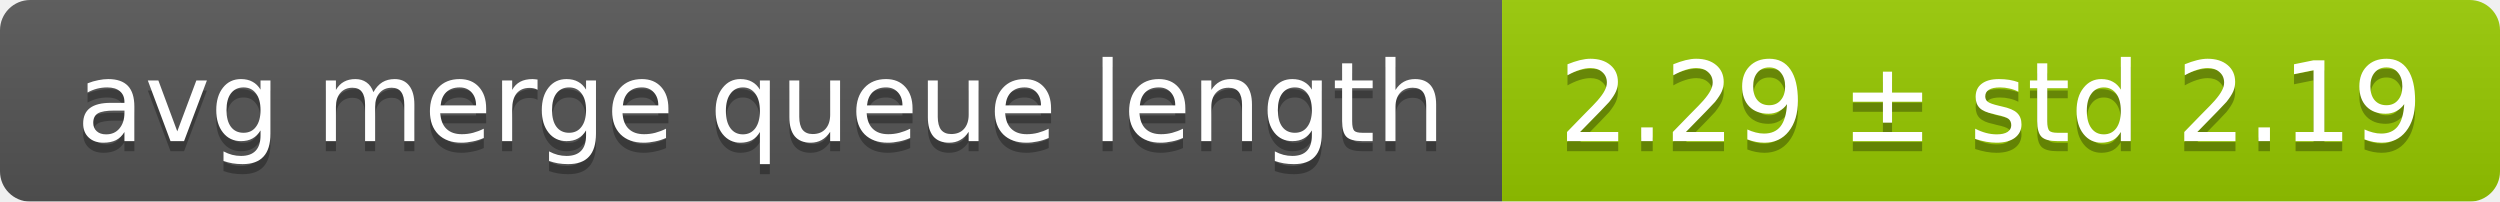
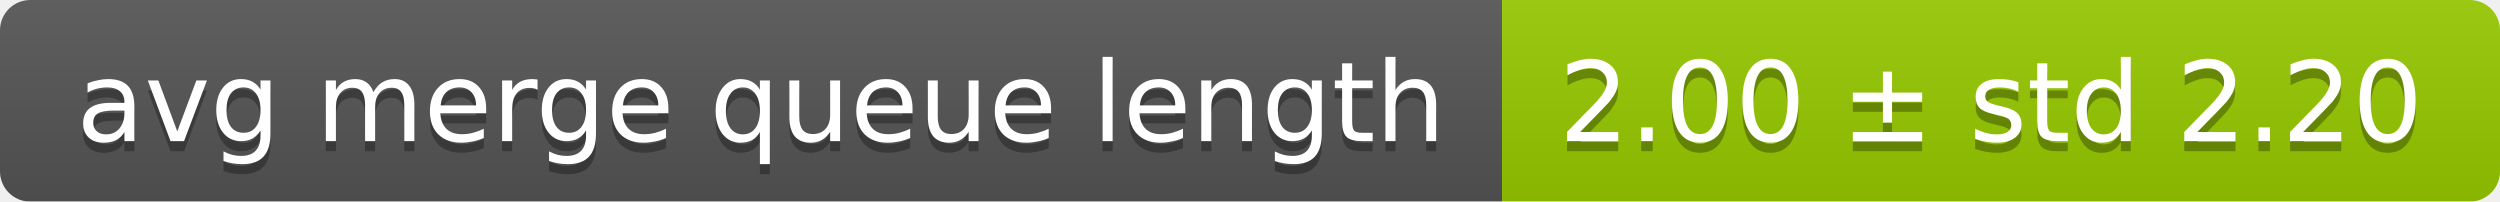
<svg xmlns="http://www.w3.org/2000/svg" width="248" height="20">
  <linearGradient id="smooth" x2="0" y2="100%">
    <stop offset="0" stop-color="#bbb" stop-opacity=".1" />
    <stop offset="1" stop-opacity=".1" />
  </linearGradient>
  <mask id="round">
    <rect width="248" height="20" rx="3" fill="#fff" />
  </mask>
  <g mask="url(#round)">
    <rect width="149" height="20" fill="#555" />
    <rect x="149" width="99" height="20" fill="#97ca00" />
    <rect width="248" height="20" fill="url(#smooth)" />
  </g>
  <g fill="#fff" text-anchor="middle" font-family="DejaVu Sans,Verdana,Geneva,sans-serif" font-size="11">
    <text x="75.5" y="15" fill="#010101" fill-opacity=".3">avg merge queue length</text>
    <text x="75.5" y="14">avg merge queue length</text>
-     <text x="197.5" y="15" fill="#010101" fill-opacity=".3">2.29 ± std 2.19</text>
-     <text x="197.5" y="14">2.29 ± std 2.19</text>
+     <text x="197.5" y="15" fill="#010101" fill-opacity=".3">2.00 ± std 2.20</text>
+     <text x="197.5" y="14">2.00 ± std 2.20</text>
  </g>
</svg>
